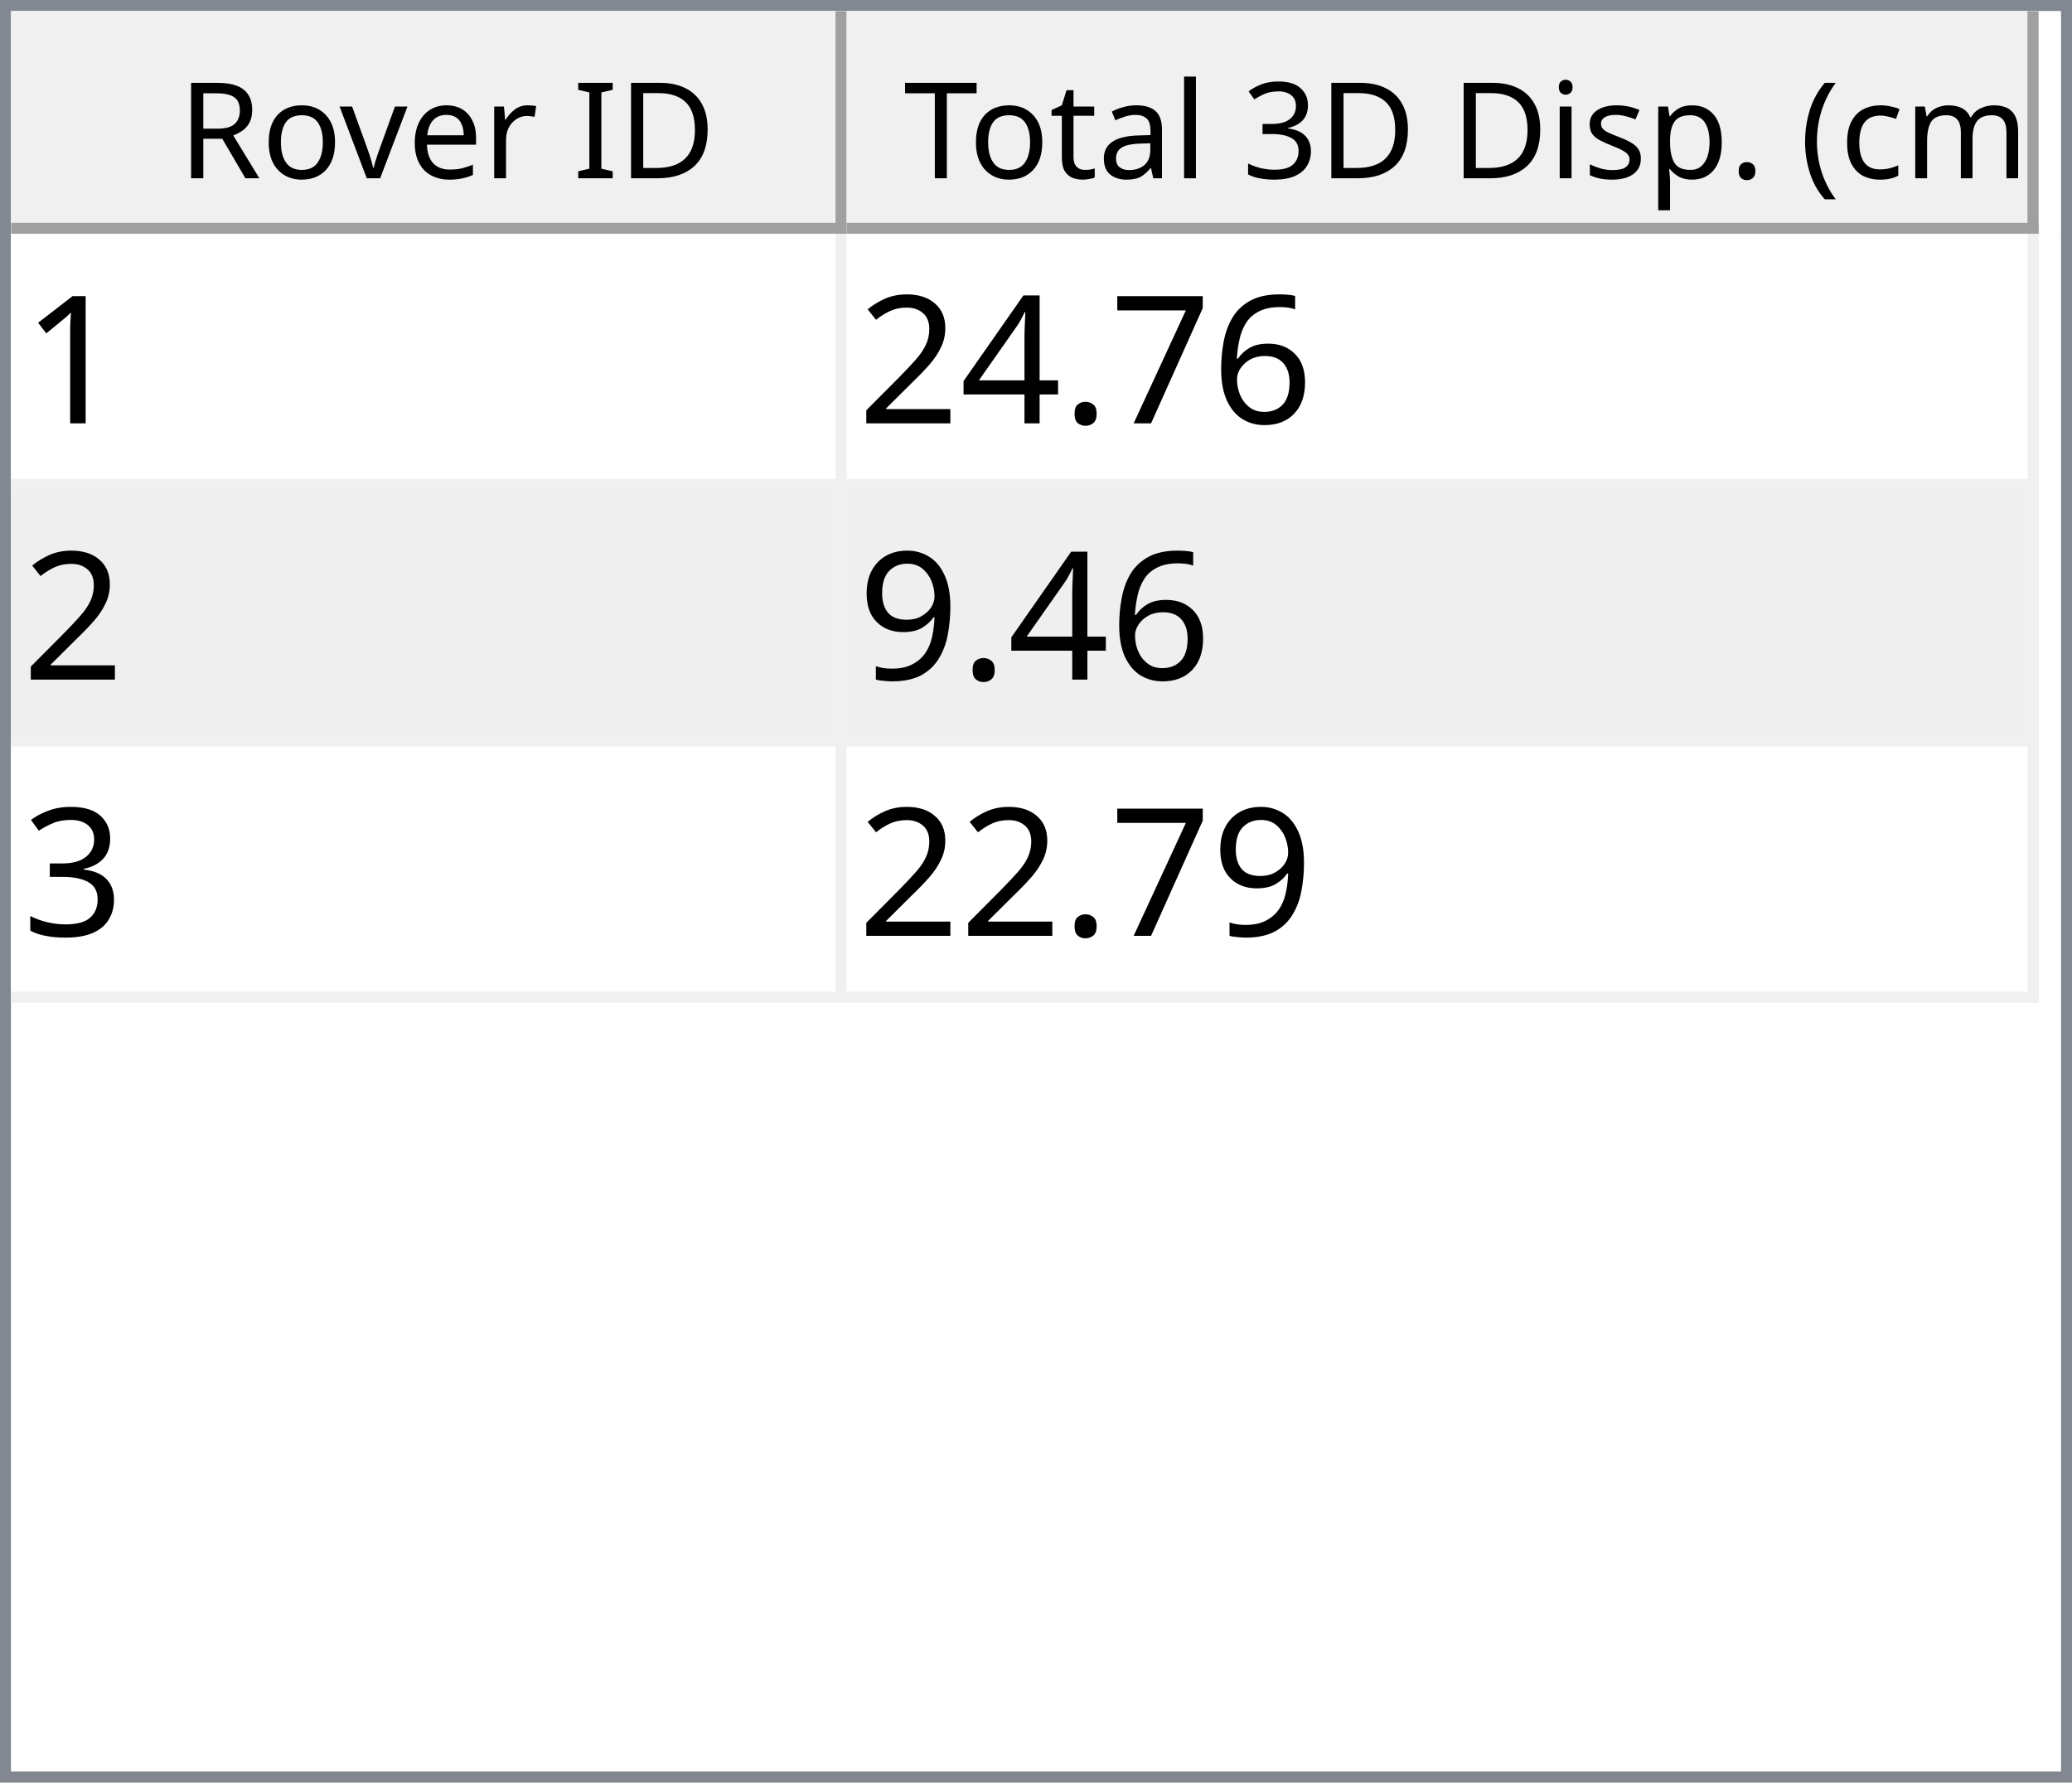
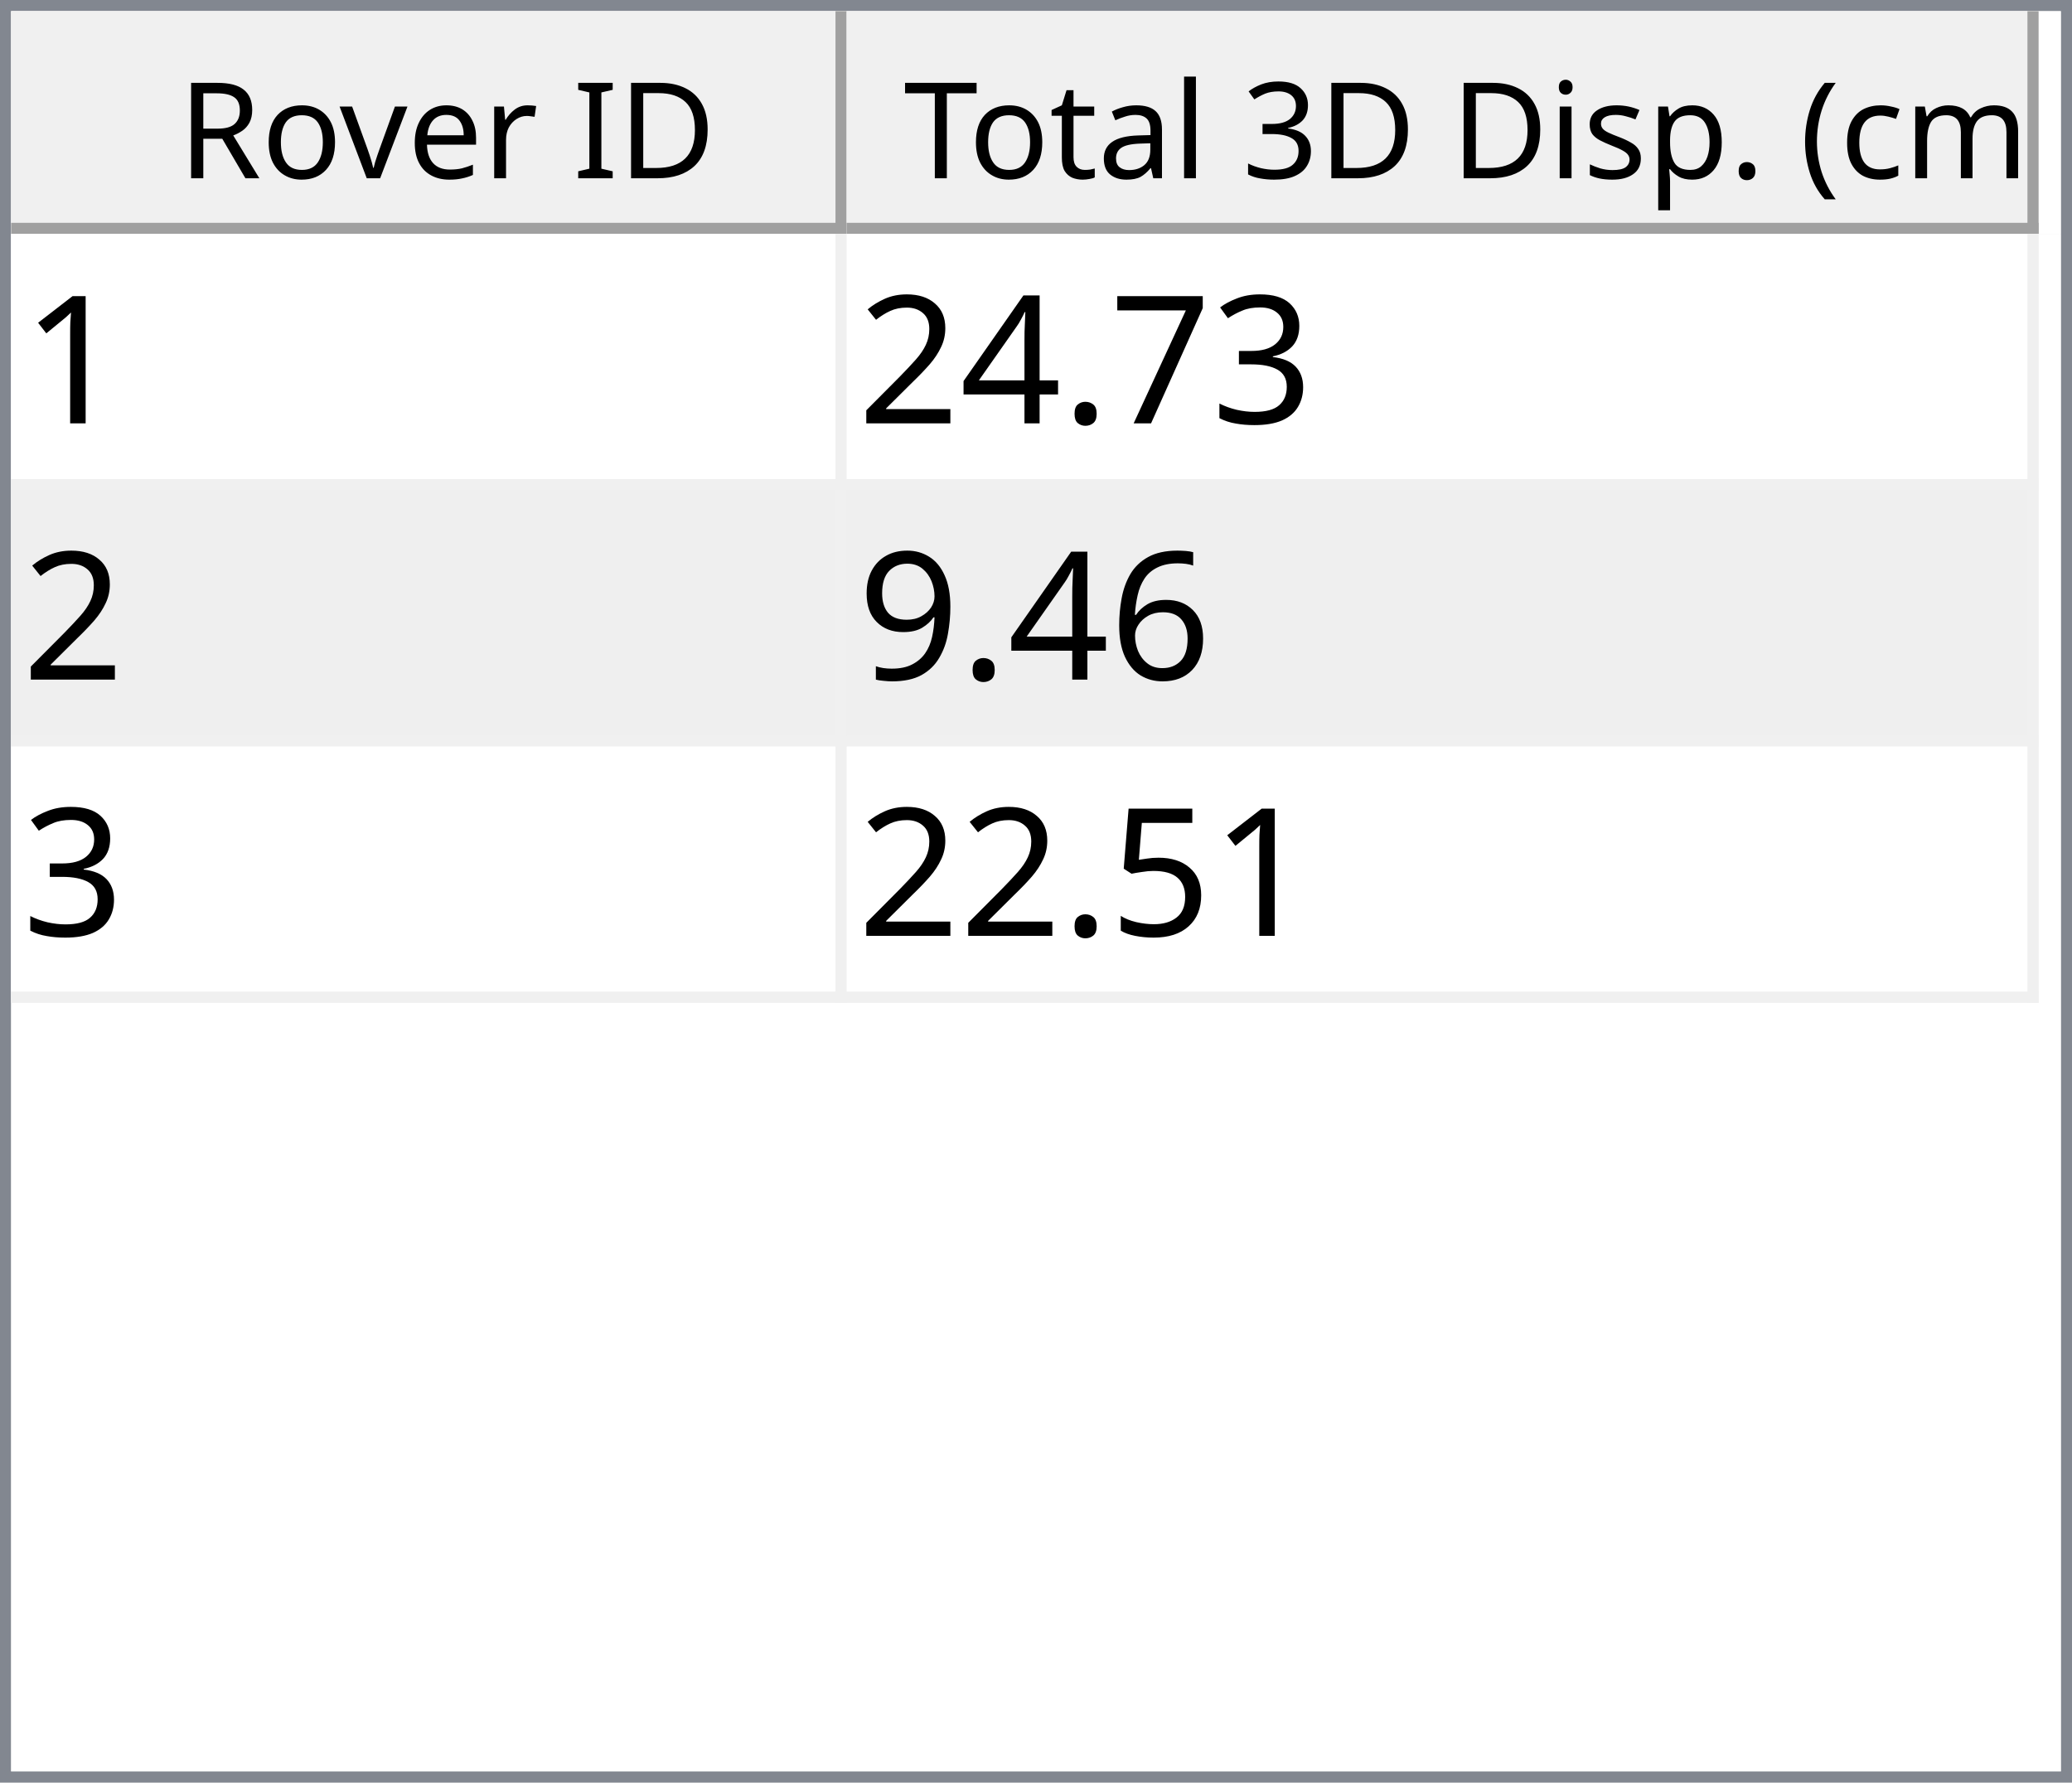
<svg xmlns="http://www.w3.org/2000/svg" style="fill-opacity:1; color-rendering:auto; color-interpolation:auto; text-rendering:auto; stroke:black; stroke-linecap:square; stroke-miterlimit:10; shape-rendering:auto; stroke-opacity:1; fill:black; stroke-dasharray:none; font-weight:normal; stroke-width:1; font-family:'Dialog'; font-style:normal; stroke-linejoin:miter; font-size:12px; stroke-dashoffset:0; image-rendering:auto;" width="186" height="160">
  <defs id="genericDefs" />
  <g>
    <defs id="defs1">
      <clipPath clipPathUnits="userSpaceOnUse" id="clipPath1">
        <path d="M0 0 L186 0 L186 160 L0 160 L0 0 Z" />
      </clipPath>
      <clipPath clipPathUnits="userSpaceOnUse" id="clipPath2">
        <path d="M0 0 L0 160 L186 160 L186 0 Z" />
      </clipPath>
      <clipPath clipPathUnits="userSpaceOnUse" id="clipPath3">
        <path d="M0 0 L0 20 L184 20 L184 0 Z" />
      </clipPath>
      <clipPath clipPathUnits="userSpaceOnUse" id="clipPath4">
        <path d="M0 0 L0 20 L75 20 L75 0 Z" />
      </clipPath>
      <clipPath clipPathUnits="userSpaceOnUse" id="clipPath5">
        <path d="M1 1 L1 19 L74 19 L74 1 Z" />
      </clipPath>
      <clipPath clipPathUnits="userSpaceOnUse" id="clipPath6">
        <path d="M0 0 L0 18 L73 18 L73 0 Z" />
      </clipPath>
      <clipPath clipPathUnits="userSpaceOnUse" id="clipPath7">
        <path d="M-0.5 -0.5 L-0.5 19.5 L74.5 19.5 L74.5 -0.5 Z" />
      </clipPath>
      <clipPath clipPathUnits="userSpaceOnUse" id="clipPath8">
        <path d="M0 0 L0 20 L107 20 L107 0 Z" />
      </clipPath>
      <clipPath clipPathUnits="userSpaceOnUse" id="clipPath9">
        <path d="M1 1 L1 19 L106 19 L106 1 Z" />
      </clipPath>
      <clipPath clipPathUnits="userSpaceOnUse" id="clipPath10">
        <path d="M0 0 L0 18 L105 18 L105 0 Z" />
      </clipPath>
      <clipPath clipPathUnits="userSpaceOnUse" id="clipPath11">
        <path d="M-0.5 -0.5 L-0.5 19.5 L106.5 19.5 L106.5 -0.5 Z" />
      </clipPath>
      <clipPath clipPathUnits="userSpaceOnUse" id="clipPath12">
        <path d="M0 0 L0 138 L184 138 L184 0 Z" />
      </clipPath>
      <clipPath clipPathUnits="userSpaceOnUse" id="clipPath13">
        <path d="M0 0 L0 69 L182 69 L182 0 Z" />
      </clipPath>
      <clipPath clipPathUnits="userSpaceOnUse" id="clipPath14">
        <path d="M-0.5 -0.5 L-0.5 68.5 L181.5 68.5 L181.5 -0.5 Z" />
      </clipPath>
      <clipPath clipPathUnits="userSpaceOnUse" id="clipPath15">
        <path d="M0 0 L0 22 L74 22 L74 0 Z" />
      </clipPath>
      <clipPath clipPathUnits="userSpaceOnUse" id="clipPath16">
        <path d="M0 0 L0 22 L106 22 L106 0 Z" />
      </clipPath>
      <font horiz-adv-x="64.551" id="font1">
        <font-face ascent="107.91" descent="25.098" units-per-em="100" style="font-style:normal; font-family:Segoe UI; font-weight:normal;" />
        <missing-glyph horiz-adv-x="64.551" d="M8.109 0 L8.109 68.266 L56.453 68.266 L56.453 0 L8.109 0 ZM15.328 7.234 L49.219 7.234 L49.219 61.031 L15.328 61.031 L15.328 7.234 Z" />
        <glyph unicode="D" horiz-adv-x="70.117" d="M9.188 0 L9.188 70.016 L28.516 70.016 Q65.531 70.016 65.531 35.891 Q65.531 19.672 55.25 9.836 Q44.969 0 27.734 0 L9.188 0 ZM17.391 62.594 L17.391 7.422 L27.828 7.422 Q41.609 7.422 49.273 14.797 Q56.938 22.172 56.938 35.688 Q56.938 62.594 28.328 62.594 L17.391 62.594 Z" />
        <glyph unicode="I" horiz-adv-x="26.611" d="M17.391 0 L9.188 0 L9.188 70.016 L17.391 70.016 L17.391 0 Z" />
        <glyph unicode=" " horiz-adv-x="27.393" d="" />
        <glyph unicode="r" horiz-adv-x="34.766" d="M34.188 41.891 Q32.078 43.5 28.125 43.5 Q23 43.5 19.555 38.672 Q16.109 33.844 16.109 25.484 L16.109 0 L8.109 0 L8.109 50 L16.109 50 L16.109 39.703 L16.312 39.703 Q18.016 44.969 21.531 47.922 Q25.047 50.875 29.391 50.875 Q32.516 50.875 34.188 50.203 L34.188 41.891 Z" />
        <glyph unicode="e" horiz-adv-x="52.295" d="M48.297 23 L12.984 23 Q13.188 14.656 17.484 10.109 Q21.781 5.562 29.297 5.562 Q37.75 5.562 44.828 11.141 L44.828 3.609 Q38.234 -1.172 27.391 -1.172 Q16.797 -1.172 10.742 5.641 Q4.688 12.453 4.688 24.812 Q4.688 36.469 11.305 43.82 Q17.922 51.172 27.734 51.172 Q37.547 51.172 42.922 44.828 Q48.297 38.484 48.297 27.203 L48.297 23 ZM40.094 29.781 Q40.047 36.719 36.75 40.578 Q33.453 44.438 27.594 44.438 Q21.922 44.438 17.969 40.383 Q14.016 36.328 13.094 29.781 L40.094 29.781 Z" />
        <glyph unicode="v" horiz-adv-x="47.9" d="M47.406 50 L27.484 0 L19.625 0 L0.688 50 L9.469 50 L22.172 13.672 Q23.578 9.672 23.922 6.688 L24.125 6.688 Q24.609 10.453 25.688 13.484 L38.969 50 L47.406 50 Z" />
        <glyph unicode="o" horiz-adv-x="58.594" d="M29 -1.172 Q17.922 -1.172 11.305 5.836 Q4.688 12.844 4.688 24.422 Q4.688 37.016 11.57 44.094 Q18.453 51.172 30.172 51.172 Q41.359 51.172 47.633 44.289 Q53.906 37.406 53.906 25.203 Q53.906 13.234 47.141 6.031 Q40.375 -1.172 29 -1.172 ZM29.594 44.438 Q21.875 44.438 17.383 39.188 Q12.891 33.938 12.891 24.703 Q12.891 15.828 17.43 10.695 Q21.969 5.562 29.594 5.562 Q37.359 5.562 41.531 10.594 Q45.703 15.625 45.703 24.906 Q45.703 34.281 41.531 39.359 Q37.359 44.438 29.594 44.438 Z" />
        <glyph unicode="R" horiz-adv-x="59.814" d="M59.375 0 L49.609 0 L37.891 19.625 Q36.281 22.359 34.766 24.289 Q33.25 26.219 31.664 27.438 Q30.078 28.656 28.25 29.219 Q26.422 29.781 24.125 29.781 L17.391 29.781 L17.391 0 L9.188 0 L9.188 70.016 L30.078 70.016 Q34.672 70.016 38.555 68.867 Q42.438 67.719 45.289 65.375 Q48.141 63.031 49.758 59.547 Q51.375 56.062 51.375 51.375 Q51.375 47.703 50.273 44.656 Q49.172 41.609 47.148 39.211 Q45.125 36.812 42.266 35.133 Q39.406 33.453 35.844 32.516 L35.844 32.328 Q37.594 31.547 38.891 30.547 Q40.188 29.547 41.359 28.18 Q42.531 26.812 43.68 25.078 Q44.828 23.344 46.234 21.047 L59.375 0 ZM17.391 62.594 L17.391 37.203 L28.516 37.203 Q31.594 37.203 34.203 38.133 Q36.812 39.062 38.719 40.797 Q40.625 42.531 41.703 45.047 Q42.781 47.562 42.781 50.688 Q42.781 56.297 39.141 59.445 Q35.5 62.594 28.609 62.594 L17.391 62.594 Z" />
        <glyph unicode=")" horiz-adv-x="30.176" d="M8.297 -15.922 L1.172 -15.922 Q16.406 2.344 16.406 26.812 Q16.406 51.469 1.078 70.016 L8.297 70.016 Q23.531 52.156 23.531 26.703 Q23.531 1.375 8.297 -15.922 Z" />
        <glyph unicode="m" horiz-adv-x="86.133" d="M79.109 0 L71.094 0 L71.094 28.719 Q71.094 37.016 68.531 40.727 Q65.969 44.438 59.906 44.438 Q54.781 44.438 51.195 39.75 Q47.609 35.062 47.609 28.516 L47.609 0 L39.594 0 L39.594 29.688 Q39.594 44.438 28.219 44.438 Q22.953 44.438 19.531 40.016 Q16.109 35.594 16.109 28.516 L16.109 0 L8.109 0 L8.109 50 L16.109 50 L16.109 42.094 L16.312 42.094 Q21.625 51.172 31.844 51.172 Q36.969 51.172 40.773 48.312 Q44.578 45.453 46 40.828 Q51.562 51.172 62.594 51.172 Q79.109 51.172 79.109 30.812 L79.109 0 Z" />
        <glyph unicode="c" horiz-adv-x="46.191" d="M42.188 2.297 Q36.422 -1.172 28.516 -1.172 Q17.828 -1.172 11.258 5.789 Q4.688 12.75 4.688 23.828 Q4.688 36.188 11.766 43.68 Q18.844 51.172 30.672 51.172 Q37.25 51.172 42.281 48.734 L42.281 40.531 Q36.719 44.438 30.375 44.438 Q22.703 44.438 17.797 38.945 Q12.891 33.453 12.891 24.516 Q12.891 15.719 17.508 10.641 Q22.125 5.562 29.891 5.562 Q36.422 5.562 42.188 9.906 L42.188 2.297 Z" />
        <glyph unicode="(" horiz-adv-x="30.176" d="M29.109 -15.922 L21.969 -15.922 Q6.844 1.375 6.844 26.703 Q6.844 52.156 21.969 70.016 L29.203 70.016 Q13.875 51.469 13.875 26.812 Q13.875 2.344 29.109 -15.922 Z" />
        <glyph unicode="." horiz-adv-x="21.68" d="M10.891 -1.078 Q8.641 -1.078 7.055 0.539 Q5.469 2.156 5.469 4.391 Q5.469 6.641 7.055 8.273 Q8.641 9.906 10.891 9.906 Q13.188 9.906 14.797 8.273 Q16.406 6.641 16.406 4.391 Q16.406 2.156 14.797 0.539 Q13.188 -1.078 10.891 -1.078 Z" />
        <glyph unicode="p" horiz-adv-x="58.789" d="M16.312 7.234 L16.109 7.234 L16.109 -23 L8.109 -23 L8.109 50 L16.109 50 L16.109 41.219 L16.312 41.219 Q22.219 51.172 33.594 51.172 Q43.266 51.172 48.688 44.461 Q54.109 37.75 54.109 26.469 Q54.109 13.922 48 6.375 Q41.891 -1.172 31.297 -1.172 Q21.578 -1.172 16.312 7.234 ZM16.109 27.391 L16.109 20.406 Q16.109 14.203 20.141 9.883 Q24.172 5.562 30.375 5.562 Q37.641 5.562 41.773 11.133 Q45.906 16.703 45.906 26.609 Q45.906 34.969 42.047 39.703 Q38.188 44.438 31.594 44.438 Q24.609 44.438 20.359 39.578 Q16.109 34.719 16.109 27.391 Z" />
        <glyph unicode="s" horiz-adv-x="42.432" d="M5.078 1.812 L5.078 10.406 Q11.625 5.562 19.484 5.562 Q30.031 5.562 30.031 12.594 Q30.031 14.594 29.125 15.992 Q28.219 17.391 26.68 18.461 Q25.141 19.531 23.07 20.383 Q21 21.234 18.609 22.172 Q15.281 23.484 12.766 24.828 Q10.25 26.172 8.57 27.859 Q6.891 29.547 6.031 31.695 Q5.172 33.844 5.172 36.719 Q5.172 40.234 6.789 42.945 Q8.406 45.656 11.086 47.484 Q13.766 49.312 17.211 50.242 Q20.656 51.172 24.312 51.172 Q30.812 51.172 35.938 48.922 L35.938 40.828 Q30.422 44.438 23.25 44.438 Q21 44.438 19.195 43.922 Q17.391 43.406 16.094 42.477 Q14.797 41.547 14.086 40.258 Q13.375 38.969 13.375 37.406 Q13.375 35.453 14.086 34.133 Q14.797 32.812 16.164 31.789 Q17.531 30.766 19.484 29.938 Q21.438 29.109 23.922 28.125 Q27.25 26.859 29.883 25.516 Q32.516 24.172 34.375 22.484 Q36.234 20.797 37.234 18.602 Q38.234 16.406 38.234 13.375 Q38.234 9.672 36.602 6.938 Q34.969 4.203 32.234 2.398 Q29.5 0.594 25.93 -0.289 Q22.359 -1.172 18.453 -1.172 Q10.75 -1.172 5.078 1.812 Z" />
        <glyph unicode="i" horiz-adv-x="24.219" d="M12.203 62.703 Q10.062 62.703 8.547 64.164 Q7.031 65.625 7.031 67.875 Q7.031 70.125 8.547 71.609 Q10.062 73.094 12.203 73.094 Q14.406 73.094 15.945 71.609 Q17.484 70.125 17.484 67.875 Q17.484 65.719 15.945 64.211 Q14.406 62.703 12.203 62.703 ZM16.109 0 L8.109 0 L8.109 50 L16.109 50 L16.109 0 Z" />
        <glyph unicode="3" horiz-adv-x="53.906" d="M46.531 19.828 Q46.531 15.094 44.75 11.211 Q42.969 7.328 39.719 4.57 Q36.469 1.812 31.93 0.297 Q27.391 -1.219 21.922 -1.219 Q11.922 -1.219 6 2.594 L6 11.188 Q13.094 5.609 22.219 5.609 Q25.875 5.609 28.828 6.539 Q31.781 7.469 33.906 9.227 Q36.031 10.984 37.18 13.477 Q38.328 15.969 38.328 19.094 Q38.328 32.812 18.797 32.812 L12.984 32.812 L12.984 39.594 L18.5 39.594 Q35.797 39.594 35.797 52.484 Q35.797 64.406 22.609 64.406 Q15.188 64.406 8.688 59.422 L8.688 67.188 Q15.375 71.188 24.609 71.188 Q29 71.188 32.57 69.969 Q36.141 68.75 38.68 66.555 Q41.219 64.359 42.609 61.281 Q44 58.203 44 54.5 Q44 40.672 30.031 36.719 L30.031 36.531 Q33.594 36.141 36.625 34.797 Q39.656 33.453 41.852 31.305 Q44.047 29.156 45.289 26.25 Q46.531 23.344 46.531 19.828 Z" />
        <glyph unicode="l" horiz-adv-x="24.219" d="M16.109 0 L8.109 0 L8.109 74.031 L16.109 74.031 L16.109 0 Z" />
        <glyph unicode="a" horiz-adv-x="50.879" d="M43.891 0 L35.891 0 L35.891 7.812 L35.688 7.812 Q30.469 -1.172 20.312 -1.172 Q12.844 -1.172 8.617 2.781 Q4.391 6.734 4.391 13.281 Q4.391 27.297 20.906 29.594 L35.891 31.688 Q35.891 44.438 25.594 44.438 Q16.547 44.438 9.281 38.281 L9.281 46.484 Q16.656 51.172 26.266 51.172 Q43.891 51.172 43.891 32.516 L43.891 0 ZM35.891 25.297 L23.828 23.641 Q18.266 22.859 15.43 20.875 Q12.594 18.891 12.594 13.875 Q12.594 10.203 15.211 7.883 Q17.828 5.562 22.172 5.562 Q28.125 5.562 32.008 9.742 Q35.891 13.922 35.891 20.312 L35.891 25.297 Z" />
        <glyph unicode="t" horiz-adv-x="33.887" d="M31.297 0.484 Q28.469 -1.078 23.828 -1.078 Q10.688 -1.078 10.688 13.578 L10.688 43.172 L2.094 43.172 L2.094 50 L10.688 50 L10.688 62.203 L18.703 64.797 L18.703 50 L31.297 50 L31.297 43.172 L18.703 43.172 L18.703 14.984 Q18.703 9.969 20.414 7.82 Q22.125 5.672 26.078 5.672 Q29.109 5.672 31.297 7.328 L31.297 0.484 Z" />
        <glyph unicode="T" horiz-adv-x="52.393" d="M50.594 62.594 L30.375 62.594 L30.375 0 L22.172 0 L22.172 62.594 L2 62.594 L2 70.016 L50.594 70.016 L50.594 62.594 Z" />
      </font>
      <font horiz-adv-x="75.0" id="font2">
        <font-face ascent="100.537" descent="21.973" units-per-em="100" style="font-style:normal; font-family:sans-serif; font-weight:normal;" />
        <missing-glyph horiz-adv-x="75.0" d="M12.5 0 L12.5 62.5 L62.5 62.5 L62.5 0 L12.5 0 ZM14.062 1.562 L60.938 1.562 L60.938 60.938 L14.062 60.938 L14.062 1.562 Z" />
        <glyph unicode="1" horiz-adv-x="55.615" d="M37.25 0 L28.469 0 L28.469 56 Q25.297 52.984 20.141 49.953 Q14.984 46.922 10.891 45.406 L10.891 53.906 Q18.266 57.375 23.781 62.305 Q29.297 67.234 31.594 71.875 L37.25 71.875 L37.25 0 Z" />
-         <glyph unicode="6" horiz-adv-x="55.615" d="M49.75 54.047 L41.016 53.375 Q39.844 58.547 37.703 60.891 Q34.125 64.656 28.906 64.656 Q24.703 64.656 21.531 62.312 Q17.391 59.281 14.992 53.469 Q12.594 47.656 12.5 36.922 Q15.672 41.75 20.266 44.094 Q24.859 46.438 29.891 46.438 Q38.672 46.438 44.852 39.969 Q51.031 33.5 51.031 23.25 Q51.031 16.5 48.125 10.719 Q45.219 4.938 40.141 1.859 Q35.062 -1.219 28.609 -1.219 Q17.625 -1.219 10.695 6.859 Q3.766 14.938 3.766 33.5 Q3.766 54.25 11.422 63.672 Q18.109 71.875 29.438 71.875 Q37.891 71.875 43.289 67.141 Q48.688 62.406 49.75 54.047 ZM13.875 23.188 Q13.875 18.656 15.797 14.508 Q17.719 10.359 21.188 8.18 Q24.656 6 28.469 6 Q34.031 6 38.039 10.492 Q42.047 14.984 42.047 22.703 Q42.047 30.125 38.086 34.398 Q34.125 38.672 28.125 38.672 Q22.172 38.672 18.023 34.398 Q13.875 30.125 13.875 23.188 Z" />
+         <glyph unicode="3" horiz-adv-x="55.615" d="M4.203 18.891 L12.984 20.062 Q14.5 12.594 18.141 9.297 Q21.781 6 27 6 Q33.203 6 37.477 10.297 Q41.75 14.594 41.75 20.953 Q41.75 27 37.797 30.93 Q33.844 34.859 27.734 34.859 Q25.25 34.859 21.531 33.891 L22.516 41.609 Q23.391 41.5 23.922 41.5 Q29.547 41.5 34.039 44.43 Q38.531 47.359 38.531 53.469 Q38.531 58.297 35.258 61.477 Q31.984 64.656 26.812 64.656 Q21.688 64.656 18.266 61.43 Q14.844 58.203 13.875 51.766 L5.078 53.328 Q6.688 62.156 12.398 67.016 Q18.109 71.875 26.609 71.875 Q32.469 71.875 37.398 69.359 Q42.328 66.844 44.945 62.5 Q47.562 58.156 47.562 53.266 Q47.562 48.641 45.07 44.828 Q42.578 41.016 37.703 38.766 Q44.047 37.312 47.562 32.695 Q51.078 28.078 51.078 21.141 Q51.078 11.766 44.242 5.25 Q37.406 -1.266 26.953 -1.266 Q17.531 -1.266 11.305 4.352 Q5.078 9.969 4.203 18.891 Z" />
        <glyph unicode="7" horiz-adv-x="55.615" d="M4.734 62.203 L4.734 70.656 L51.078 70.656 L51.078 63.812 Q44.234 56.547 37.523 44.484 Q30.812 32.422 27.156 19.672 Q24.516 10.688 23.781 0 L14.75 0 Q14.891 8.453 18.062 20.414 Q21.234 32.375 27.172 43.484 Q33.109 54.594 39.797 62.203 L4.734 62.203 Z" />
        <glyph unicode="." horiz-adv-x="27.783" d="M9.078 0 L9.078 10.016 L19.094 10.016 L19.094 0 L9.078 0 Z" />
        <glyph unicode="4" horiz-adv-x="55.615" d="M32.328 0 L32.328 17.141 L1.266 17.141 L1.266 25.203 L33.938 71.578 L41.109 71.578 L41.109 25.203 L50.781 25.203 L50.781 17.141 L41.109 17.141 L41.109 0 L32.328 0 ZM32.328 25.203 L32.328 57.469 L9.906 25.203 L32.328 25.203 Z" />
        <glyph unicode="2" horiz-adv-x="55.615" d="M50.344 8.453 L50.344 0 L3.031 0 Q2.938 3.172 4.047 6.109 Q5.859 10.938 9.836 15.625 Q13.812 20.312 21.344 26.469 Q33.016 36.031 37.117 41.625 Q41.219 47.219 41.219 52.203 Q41.219 57.422 37.477 61.008 Q33.734 64.594 27.734 64.594 Q21.391 64.594 17.578 60.789 Q13.766 56.984 13.719 50.25 L4.688 51.172 Q5.609 61.281 11.664 66.578 Q17.719 71.875 27.938 71.875 Q38.234 71.875 44.242 66.164 Q50.25 60.453 50.25 52 Q50.25 47.703 48.492 43.555 Q46.734 39.406 42.656 34.812 Q38.578 30.219 29.109 22.219 Q21.188 15.578 18.945 13.211 Q16.703 10.844 15.234 8.453 L50.344 8.453 Z" />
+         <glyph unicode="6" horiz-adv-x="55.615" d="M49.75 54.047 L41.016 53.375 Q39.844 58.547 37.703 60.891 Q34.125 64.656 28.906 64.656 Q24.703 64.656 21.531 62.312 Q17.391 59.281 14.992 53.469 Q12.594 47.656 12.5 36.922 Q15.672 41.75 20.266 44.094 Q24.859 46.438 29.891 46.438 Q38.672 46.438 44.852 39.969 Q51.031 33.5 51.031 23.25 Q51.031 16.5 48.125 10.719 Q45.219 4.938 40.141 1.859 Q35.062 -1.219 28.609 -1.219 Q17.625 -1.219 10.695 6.859 Q3.766 14.938 3.766 33.5 Q3.766 54.25 11.422 63.672 Q18.109 71.875 29.438 71.875 Q37.891 71.875 43.289 67.141 Q48.688 62.406 49.75 54.047 ZM13.875 23.188 Q13.875 18.656 15.797 14.508 Q17.719 10.359 21.188 8.18 Q24.656 6 28.469 6 Q34.031 6 38.039 10.492 Q42.047 14.984 42.047 22.703 Q42.047 30.125 38.086 34.398 Q34.125 38.672 28.125 38.672 Q22.172 38.672 18.023 34.398 Q13.875 30.125 13.875 23.188 Z" />
        <glyph unicode="9" horiz-adv-x="55.615" d="M5.469 16.547 L13.922 17.328 Q14.984 11.375 18.016 8.688 Q21.047 6 25.781 6 Q29.828 6 32.883 7.859 Q35.938 9.719 37.891 12.82 Q39.844 15.922 41.164 21.195 Q42.484 26.469 42.484 31.938 Q42.484 32.516 42.438 33.688 Q39.797 29.5 35.234 26.883 Q30.672 24.266 25.344 24.266 Q16.453 24.266 10.305 30.711 Q4.156 37.156 4.156 47.703 Q4.156 58.594 10.578 65.234 Q17 71.875 26.656 71.875 Q33.641 71.875 39.43 68.117 Q45.219 64.359 48.219 57.398 Q51.219 50.438 51.219 37.25 Q51.219 23.531 48.242 15.406 Q45.266 7.281 39.383 3.031 Q33.5 -1.219 25.594 -1.219 Q17.188 -1.219 11.867 3.445 Q6.547 8.109 5.469 16.547 ZM41.453 48.141 Q41.453 55.719 37.43 60.156 Q33.406 64.594 27.734 64.594 Q21.875 64.594 17.531 59.812 Q13.188 55.031 13.188 47.406 Q13.188 40.578 17.312 36.305 Q21.438 32.031 27.484 32.031 Q33.594 32.031 37.523 36.305 Q41.453 40.578 41.453 48.141 Z" />
-         <glyph unicode="3" horiz-adv-x="55.615" d="M4.203 18.891 L12.984 20.062 Q14.5 12.594 18.141 9.297 Q21.781 6 27 6 Q33.203 6 37.477 10.297 Q41.75 14.594 41.75 20.953 Q41.75 27 37.797 30.93 Q33.844 34.859 27.734 34.859 Q25.25 34.859 21.531 33.891 L22.516 41.609 Q23.391 41.5 23.922 41.5 Q29.547 41.5 34.039 44.43 Q38.531 47.359 38.531 53.469 Q38.531 58.297 35.258 61.477 Q31.984 64.656 26.812 64.656 Q21.688 64.656 18.266 61.43 Q14.844 58.203 13.875 51.766 L5.078 53.328 Q6.688 62.156 12.398 67.016 Q18.109 71.875 26.609 71.875 Q32.469 71.875 37.398 69.359 Q42.328 66.844 44.945 62.5 Q47.562 58.156 47.562 53.266 Q47.562 48.641 45.07 44.828 Q42.578 41.016 37.703 38.766 Q44.047 37.312 47.562 32.695 Q51.078 28.078 51.078 21.141 Q51.078 11.766 44.242 5.25 Q37.406 -1.266 26.953 -1.266 Q17.531 -1.266 11.305 4.352 Q5.078 9.969 4.203 18.891 Z" />
+         <glyph unicode="5" horiz-adv-x="55.615" d="M4.156 18.75 L13.375 19.531 Q14.406 12.797 18.141 9.398 Q21.875 6 27.156 6 Q33.5 6 37.891 10.789 Q42.281 15.578 42.281 23.484 Q42.281 31 38.062 35.352 Q33.844 39.703 27 39.703 Q22.75 39.703 19.336 37.773 Q15.922 35.844 13.969 32.766 L5.719 33.844 L12.641 70.609 L48.25 70.609 L48.25 62.203 L19.672 62.203 L15.828 42.969 Q22.266 47.469 29.344 47.469 Q38.719 47.469 45.164 40.969 Q51.609 34.469 51.609 24.266 Q51.609 14.547 45.953 7.469 Q39.062 -1.219 27.156 -1.219 Q17.391 -1.219 11.211 4.25 Q5.031 9.719 4.156 18.75 Z" />
      </font>
    </defs>
    <g style="fill:white; stroke:white;">
      <rect x="0" y="0" width="186" style="clip-path:url(#clipPath1); stroke:none;" height="160" />
    </g>
    <g style="fill:white; text-rendering:optimizeSpeed; color-rendering:optimizeSpeed; image-rendering:optimizeSpeed; shape-rendering:crispEdges; stroke:white; color-interpolation:sRGB;">
      <rect x="0" width="186" height="160" y="0" style="stroke:none;" />
      <path style="stroke:none;" d="M0 160 L186 160 L186 0 L0 0 Z" />
    </g>
    <g style="fill:rgb(240,240,240); font-family:'Segoe UI'; stroke:rgb(240,240,240);">
      <rect x="0" y="0" width="186" style="clip-path:url(#clipPath2); stroke:none;" height="160" />
    </g>
    <g style="fill:rgb(130,135,144); font-family:'Segoe UI'; stroke:rgb(130,135,144);">
      <path d="M0 0 L186 0 L186 160 L0 160 L0 0 ZM1 1 L185 1 L185 159 L1 159 L1 1 Z" style="fill-rule:evenodd; clip-path:url(#clipPath2); stroke:none;" />
    </g>
    <g style="fill:white; font-family:'Segoe UI'; stroke:white;" transform="translate(1,1)">
      <rect x="0" y="0" width="184" style="clip-path:url(#clipPath3); stroke:none;" height="20" />
    </g>
    <g style="fill:rgb(240,240,240); font-family:'Segoe UI'; stroke:rgb(240,240,240);" transform="translate(1,1)">
      <rect x="0" y="0" width="75" style="clip-path:url(#clipPath4); stroke:none;" height="20" />
    </g>
    <g style="font-family:'Segoe UI';" transform="translate(2,2)">
      <text x="14" xml:space="preserve" y="14" style="clip-path:url(#clipPath6); stroke:none;">Rover ID</text>
    </g>
    <g style="fill:rgb(160,160,160); font-family:'Segoe UI'; stroke:rgb(160,160,160); stroke-linejoin:bevel;" transform="translate(1.5,1.5)">
      <line x1="74" x2="74" y1="0" style="fill:none; clip-path:url(#clipPath7);" y2="19" />
    </g>
    <g style="fill:rgb(160,160,160); font-family:'Segoe UI'; stroke:rgb(160,160,160); stroke-linejoin:bevel;" transform="matrix(1,0,0,1,1,1) translate(0.5,0.5)">
      <line x1="0" x2="74" y1="19" style="fill:none; clip-path:url(#clipPath7);" y2="19" />
    </g>
    <g style="fill:rgb(240,240,240); font-family:'Segoe UI'; stroke:rgb(240,240,240);" transform="translate(76,1)">
      <rect x="0" y="0" width="107" style="clip-path:url(#clipPath8); stroke:none;" height="20" />
    </g>
    <g style="font-family:'Segoe UI';" transform="translate(77,2)">
      <text x="1" xml:space="preserve" y="14" style="clip-path:url(#clipPath10); stroke:none;"> Total 3D Disp. (cm)</text>
    </g>
    <g style="fill:rgb(160,160,160); font-family:'Segoe UI'; stroke:rgb(160,160,160); stroke-linejoin:bevel;" transform="translate(76.5,1.5)">
      <line x1="106" x2="106" y1="0" style="fill:none; clip-path:url(#clipPath11);" y2="19" />
    </g>
    <g style="fill:rgb(160,160,160); font-family:'Segoe UI'; stroke:rgb(160,160,160); stroke-linejoin:bevel;" transform="matrix(1,0,0,1,76,1) translate(0.5,0.5)">
      <line x1="0" x2="106" y1="19" style="fill:none; clip-path:url(#clipPath11);" y2="19" />
    </g>
    <g style="fill:white; font-family:'Segoe UI'; stroke:white;" transform="translate(1,21)">
      <rect x="0" y="0" width="184" style="clip-path:url(#clipPath12); stroke:none;" height="138" />
    </g>
    <g style="fill:rgb(240,240,240); font-size:16px; font-family:sans-serif; stroke:rgb(240,240,240);" transform="translate(1,21)">
      <rect x="0" y="0" width="182" style="clip-path:url(#clipPath13); stroke:none;" height="69" />
      <line transform="translate(0.5,0.5)" x1="0" x2="181" y1="22" style="clip-path:url(#clipPath14); fill:none; stroke-linejoin:bevel;" y2="22" />
    </g>
    <g transform="matrix(1,0,0,1,1,21) translate(0.5,0.5)" style="fill:rgb(240,240,240); font-size:16px; font-family:sans-serif; stroke:rgb(240,240,240); stroke-linejoin:bevel;">
      <line x1="0" x2="181" y1="45" style="fill:none; clip-path:url(#clipPath14);" y2="45" />
    </g>
    <g transform="matrix(1,0,0,1,1,21) translate(0.5,0.5)" style="fill:rgb(240,240,240); font-size:16px; font-family:sans-serif; stroke:rgb(240,240,240); stroke-linejoin:bevel;">
      <line x1="0" x2="181" y1="68" style="fill:none; clip-path:url(#clipPath14);" y2="68" />
    </g>
    <g transform="matrix(1,0,0,1,1,21) translate(0.5,0.5)" style="fill:rgb(240,240,240); font-size:16px; font-family:sans-serif; stroke:rgb(240,240,240); stroke-linejoin:bevel;">
      <line x1="74" x2="74" y1="0" style="fill:none; clip-path:url(#clipPath14);" y2="68" />
    </g>
    <g transform="matrix(1,0,0,1,1,21) translate(0.5,0.5)" style="fill:rgb(240,240,240); font-size:16px; font-family:sans-serif; stroke:rgb(240,240,240); stroke-linejoin:bevel;">
      <line x1="181" x2="181" y1="0" style="fill:none; clip-path:url(#clipPath14);" y2="68" />
    </g>
    <g style="fill:white; font-size:16px; font-family:sans-serif; stroke:white;" transform="matrix(1,0,0,1,1,21)">
      <rect x="0" y="0" width="74" style="clip-path:url(#clipPath15); stroke:none;" height="22" />
      <text x="1" y="17" style="fill:black; clip-path:url(#clipPath15); stroke:none;" xml:space="preserve">1</text>
    </g>
    <g style="fill:white; font-size:16px; font-family:sans-serif; stroke:white;" transform="matrix(1,0,0,1,1,21) translate(75,0)">
      <rect x="0" y="0" width="106" style="clip-path:url(#clipPath16); stroke:none;" height="22" />
-       <text x="1" y="17" style="fill:black; clip-path:url(#clipPath16); stroke:none;" xml:space="preserve">24.76</text>
+       <text x="1" y="17" style="fill:black; clip-path:url(#clipPath16); stroke:none;" xml:space="preserve">24.73</text>
    </g>
    <g style="fill:rgb(239,239,239); font-size:16px; font-family:sans-serif; stroke:rgb(239,239,239);" transform="matrix(1,0,0,1,1,21) translate(0,23)">
      <rect x="0" y="0" width="74" style="clip-path:url(#clipPath15); stroke:none;" height="22" />
      <text x="1" y="17" style="fill:black; clip-path:url(#clipPath15); stroke:none;" xml:space="preserve">2</text>
    </g>
    <g style="fill:rgb(239,239,239); font-size:16px; font-family:sans-serif; stroke:rgb(239,239,239);" transform="matrix(1,0,0,1,1,21) translate(75,23)">
      <rect x="0" y="0" width="106" style="clip-path:url(#clipPath16); stroke:none;" height="22" />
      <text x="1" y="17" style="fill:black; clip-path:url(#clipPath16); stroke:none;" xml:space="preserve">9.46</text>
    </g>
    <g style="fill:white; font-size:16px; font-family:sans-serif; stroke:white;" transform="matrix(1,0,0,1,1,21) translate(0,46)">
      <rect x="0" y="0" width="74" style="clip-path:url(#clipPath15); stroke:none;" height="22" />
      <text x="1" y="17" style="fill:black; clip-path:url(#clipPath15); stroke:none;" xml:space="preserve">3</text>
    </g>
    <g style="fill:white; font-size:16px; font-family:sans-serif; stroke:white;" transform="matrix(1,0,0,1,1,21) translate(75,46)">
      <rect x="0" y="0" width="106" style="clip-path:url(#clipPath16); stroke:none;" height="22" />
-       <text x="1" y="17" style="fill:black; clip-path:url(#clipPath16); stroke:none;" xml:space="preserve">22.79</text>
+       <text x="1" y="17" style="fill:black; clip-path:url(#clipPath16); stroke:none;" xml:space="preserve">22.51</text>
    </g>
  </g>
</svg>
